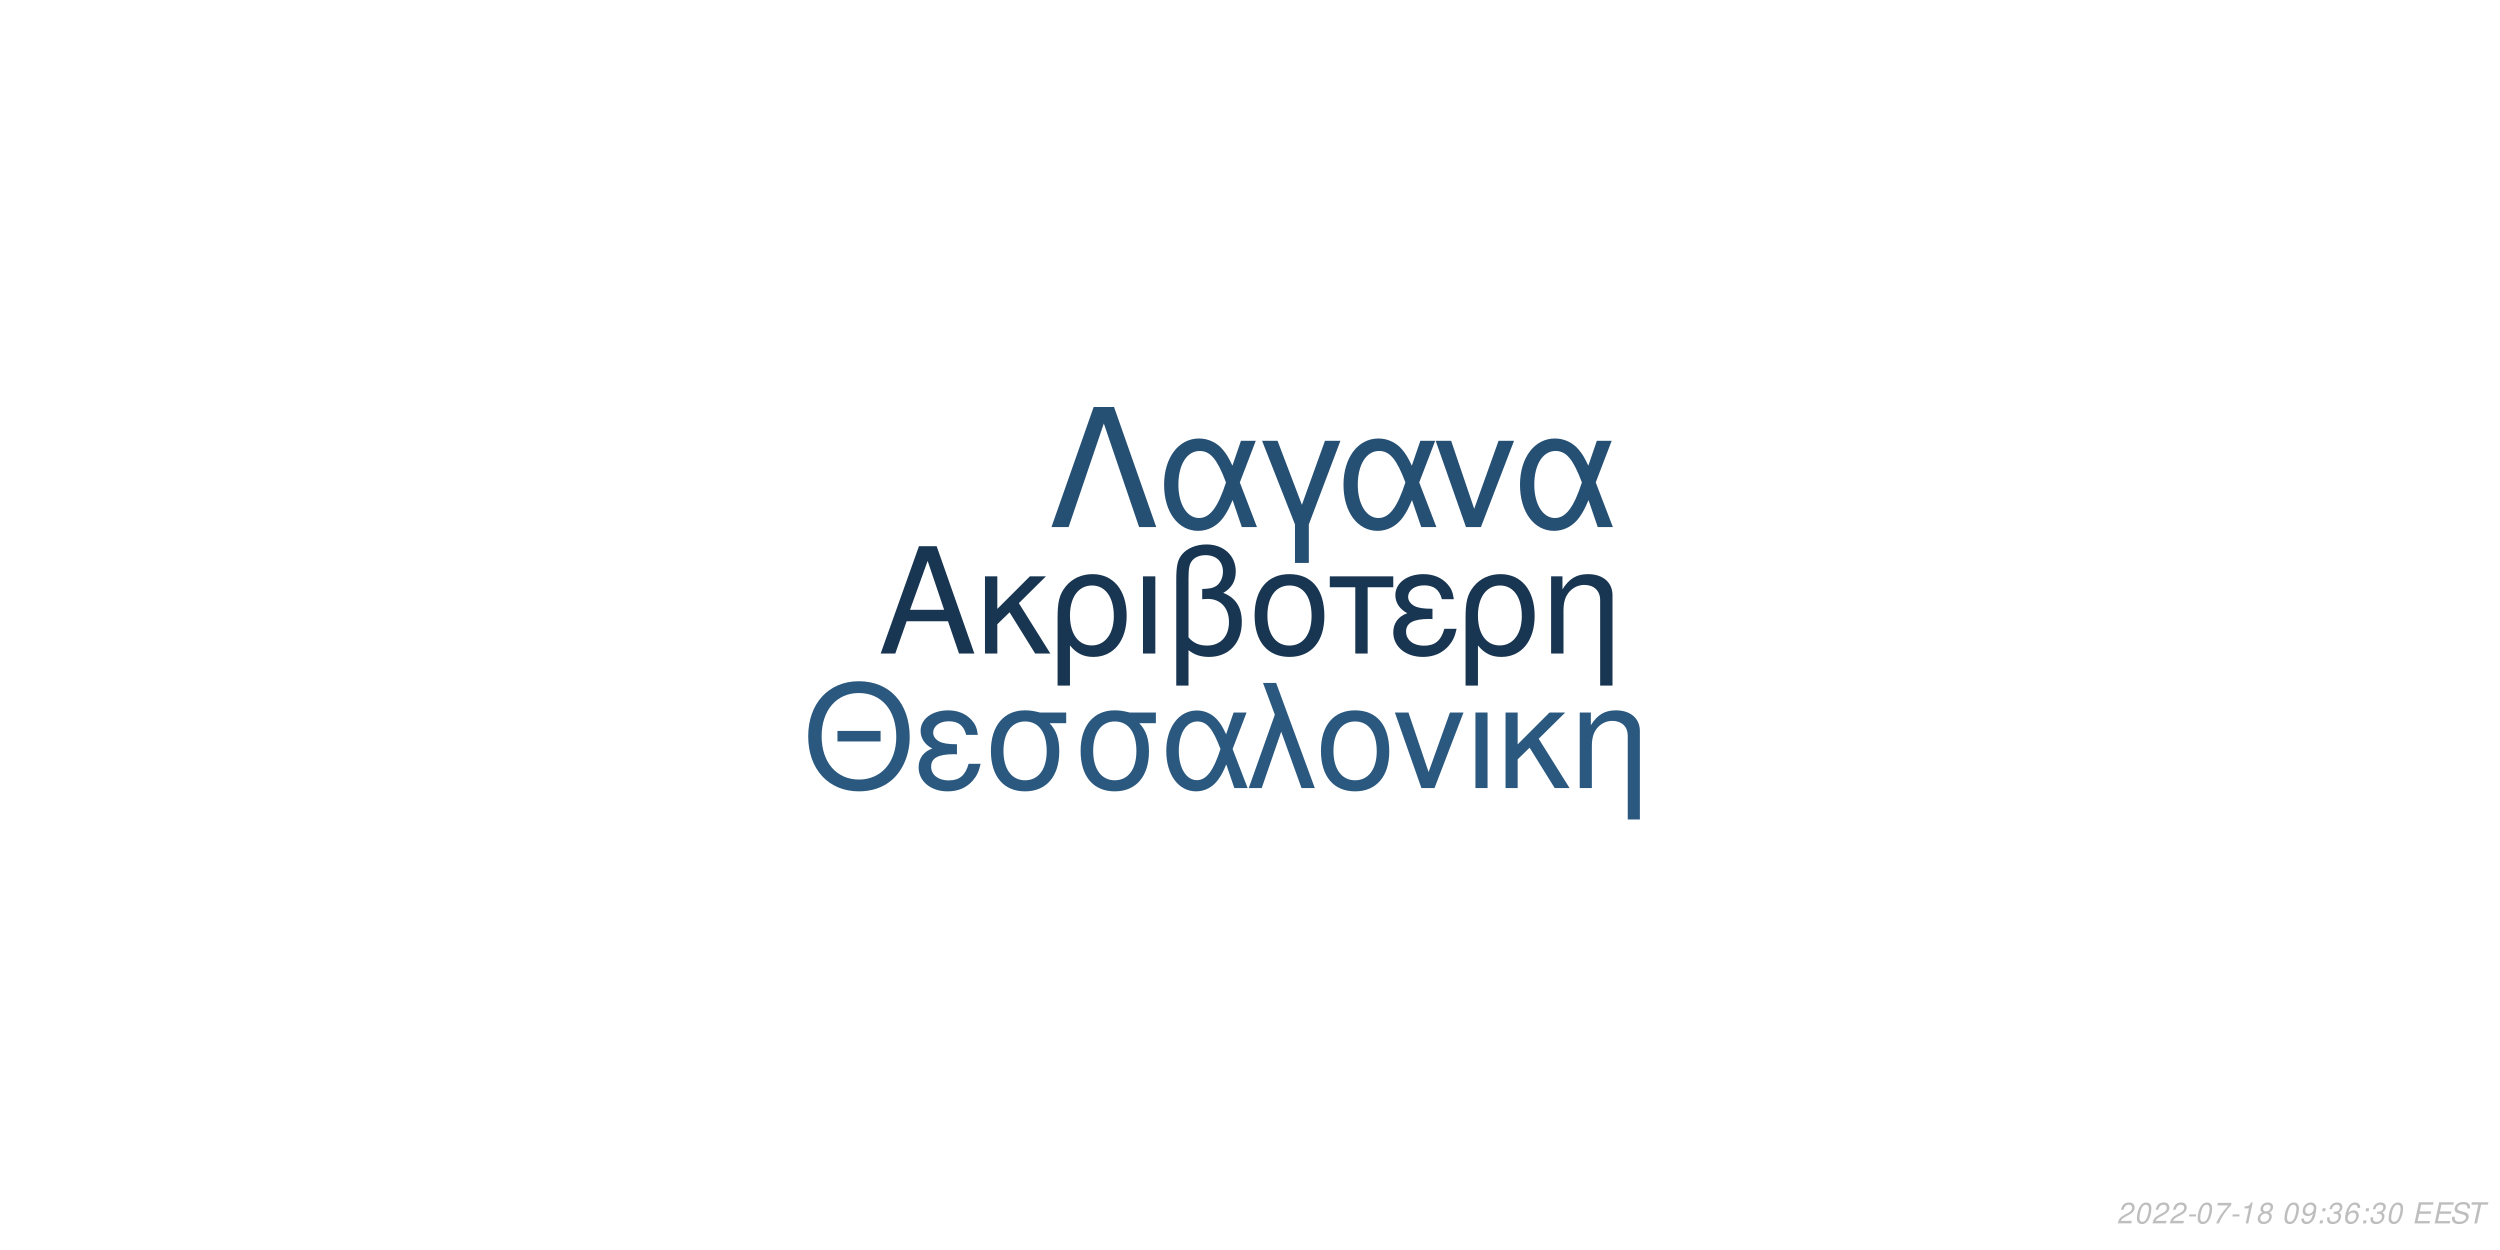
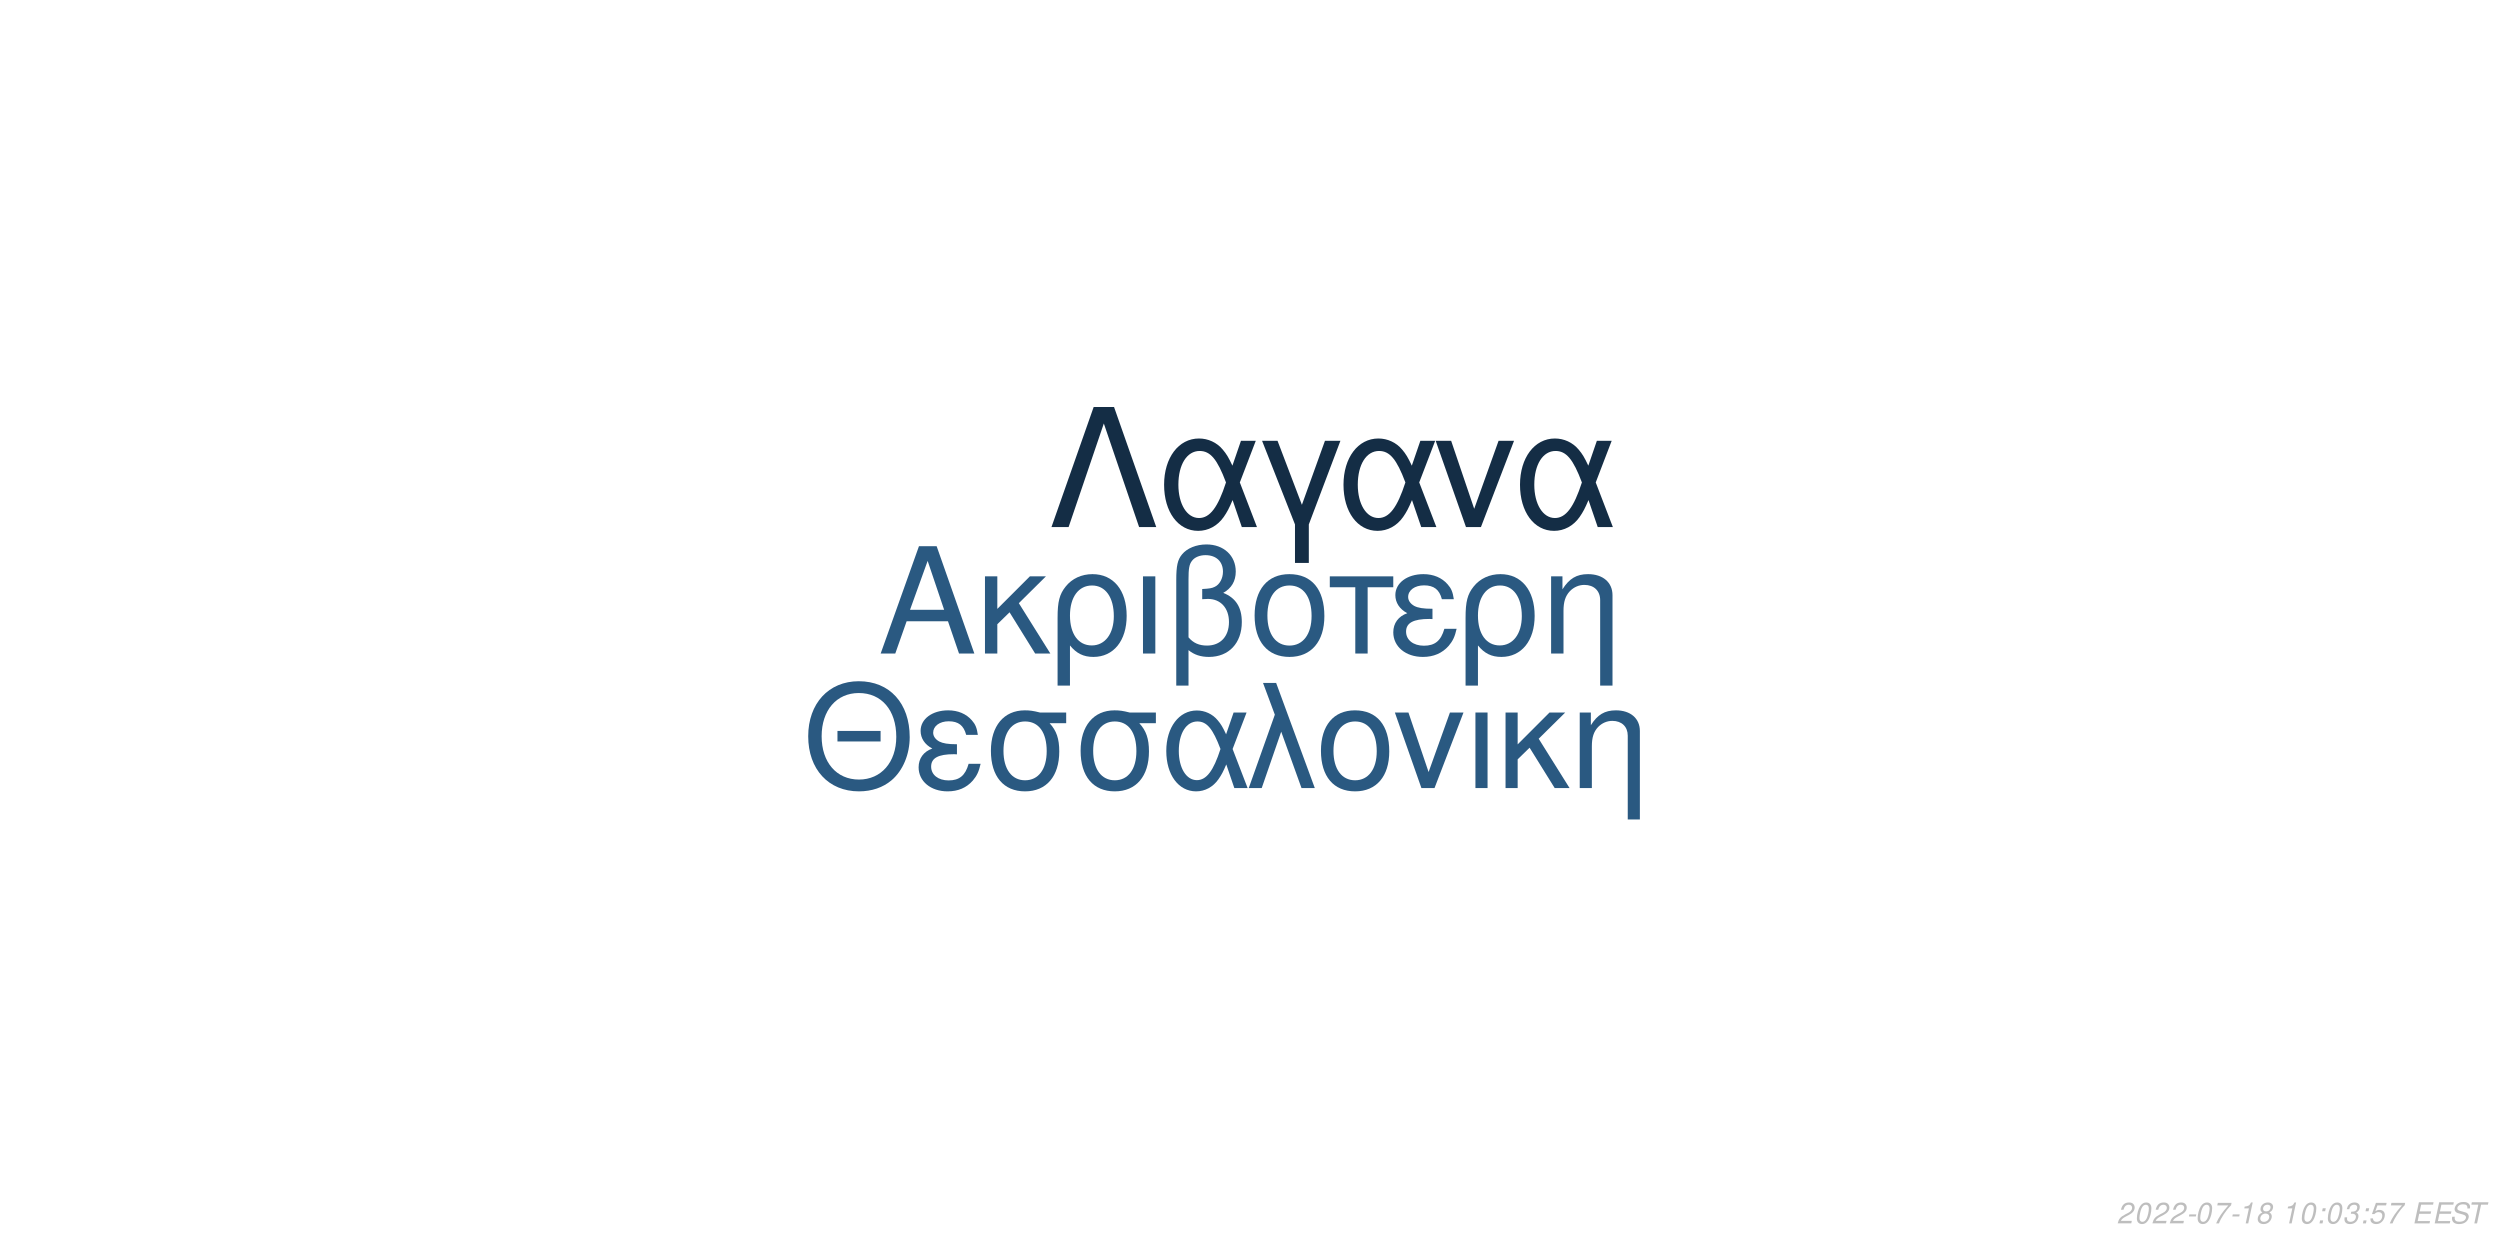
<svg xmlns="http://www.w3.org/2000/svg" xmlns:xlink="http://www.w3.org/1999/xlink" width="864pt" height="432pt" viewBox="0 0 864 432" version="1.1">
  <defs>
    <g>
      <symbol overflow="visible" id="glyph0-0">
        <path style="stroke:none;" d="" />
      </symbol>
      <symbol overflow="visible" id="glyph0-1">
        <path style="stroke:none;" d="M 24.125 -11.141 L 27.938 0 L 33.234 0 L 20.203 -37.094 L 14.094 -37.094 L 0.859 0 L 5.906 0 L 9.828 -11.141 Z M 22.797 -15.109 L 11 -15.109 L 17.094 -32.016 Z M 22.797 -15.109 " />
      </symbol>
      <symbol overflow="visible" id="glyph0-2">
        <path style="stroke:none;" d="M 7.172 -15.422 L 7.172 -26.672 L 2.906 -26.672 L 2.906 0 L 7.172 0 L 7.172 -10.125 L 11.406 -14.25 L 20.25 0 L 25.5 0 L 14.609 -17.406 L 23.969 -26.672 L 18.422 -26.672 Z M 7.172 -15.422 " />
      </symbol>
      <symbol overflow="visible" id="glyph0-3">
        <path style="stroke:none;" d="M 3 11.094 L 7.281 11.094 L 7.281 -2.797 C 9.516 -0.047 11.953 1.172 15.375 1.172 C 22.344 1.172 26.875 -4.422 26.875 -13.031 C 26.875 -21.891 22.297 -27.438 15.062 -27.438 C 11.297 -27.438 7.984 -25.906 5.797 -23.156 C 3.672 -20.516 3 -17.969 3 -12.359 Z M 14.906 -23.516 C 19.547 -23.516 22.438 -19.438 22.438 -12.922 C 22.438 -6.812 19.391 -2.797 14.812 -2.797 C 10.172 -2.797 7.281 -6.766 7.281 -13.125 C 7.281 -19.484 10.234 -23.516 14.906 -23.516 Z M 14.906 -23.516 " />
      </symbol>
      <symbol overflow="visible" id="glyph0-4">
        <path style="stroke:none;" d="M 3.516 0 L 7.781 0 L 7.781 -26.672 L 3.516 -26.672 Z M 3.516 0 " />
      </symbol>
      <symbol overflow="visible" id="glyph0-5">
        <path style="stroke:none;" d="M 4.016 11.094 L 8.25 11.094 L 8.25 -1.172 C 10.172 0.406 12.422 1.172 15.312 1.172 C 22.188 1.172 26.672 -3.609 26.672 -10.891 C 26.672 -15.984 24.578 -19.234 20.25 -20.969 C 23.109 -22.547 24.578 -25.031 24.578 -28.344 C 24.578 -33.844 20.406 -37.703 14.453 -37.703 C 10.938 -37.703 7.734 -36.391 6 -34.25 C 4.484 -32.422 4.016 -30.328 4.016 -25.391 Z M 8.25 -25.656 C 8.25 -29.359 8.5 -30.844 9.469 -32.062 C 10.375 -33.281 12.156 -34 14.094 -34 C 17.812 -34 20.156 -31.812 20.156 -28.297 C 20.156 -25.953 18.984 -23.812 17.297 -23.047 C 16.281 -22.547 15.469 -22.438 12.984 -22.297 L 12.984 -18.781 C 13.734 -18.828 14.344 -18.875 14.969 -18.875 C 19.344 -18.875 22.234 -15.719 22.234 -10.891 C 22.234 -5.906 19.281 -2.75 14.656 -2.75 C 11.953 -2.75 9.922 -3.609 8.25 -5.594 Z M 8.25 -25.656 " />
      </symbol>
      <symbol overflow="visible" id="glyph0-6">
        <path style="stroke:none;" d="M 14.094 -27.438 C 6.562 -27.438 2.094 -22.094 2.094 -13.125 C 2.094 -4.125 6.562 1.172 14.141 1.172 C 21.672 1.172 26.203 -4.172 26.203 -12.922 C 26.203 -22.188 21.828 -27.438 14.094 -27.438 Z M 14.141 -23.516 C 18.938 -23.516 21.781 -19.594 21.781 -12.984 C 21.781 -6.672 18.828 -2.75 14.141 -2.75 C 9.422 -2.75 6.516 -6.672 6.516 -13.125 C 6.516 -19.594 9.422 -23.516 14.141 -23.516 Z M 14.141 -23.516 " />
      </symbol>
      <symbol overflow="visible" id="glyph0-7">
        <path style="stroke:none;" d="M 7.891 0 L 12.156 0 L 12.156 -22.906 L 21.016 -22.906 L 21.016 -26.672 L -0.922 -26.672 L -0.922 -22.906 L 7.891 -22.906 Z M 7.891 0 " />
      </symbol>
      <symbol overflow="visible" id="glyph0-8">
        <path style="stroke:none;" d="M 14.562 -15.469 C 11.344 -15.469 9.562 -15.781 8.297 -16.438 C 6.922 -17.203 6.156 -18.328 6.156 -19.547 C 6.156 -21.891 8.453 -23.562 11.656 -23.562 C 15.062 -23.562 16.953 -22.094 17.812 -18.781 L 21.938 -18.781 C 21.578 -21.266 21.062 -22.5 19.797 -23.922 C 17.812 -26.203 14.906 -27.438 11.453 -27.438 C 5.797 -27.438 1.734 -24.375 1.734 -20.203 C 1.734 -17.609 3.156 -15.375 5.859 -13.938 C 2.797 -12.875 1.016 -10.484 1.016 -7.328 C 1.016 -2.391 5.297 1.172 11.25 1.172 C 14.969 1.172 17.906 -0.109 20.156 -2.641 C 21.578 -4.328 22.297 -5.797 22.906 -8.547 L 18.672 -8.547 C 17.5 -4.422 15.422 -2.703 11.609 -2.703 C 7.938 -2.703 5.438 -4.688 5.438 -7.578 C 5.438 -10.578 7.938 -11.953 13.484 -11.953 C 13.641 -11.953 14.094 -11.953 14.562 -11.906 Z M 14.562 -15.469 " />
      </symbol>
      <symbol overflow="visible" id="glyph0-9">
        <path style="stroke:none;" d="M 3.562 -26.672 L 3.562 0 L 7.844 0 L 7.844 -14.703 C 7.844 -17.906 8.5 -19.891 10.031 -21.531 C 11.406 -22.953 13.188 -23.719 15.062 -23.719 C 18.375 -23.719 20.516 -21.672 20.516 -18.469 L 20.516 11.094 L 24.781 11.094 L 24.781 -20.156 C 24.781 -24.578 21.469 -27.438 16.328 -27.438 C 12.359 -27.438 9.828 -25.906 7.484 -22.188 L 7.484 -26.672 Z M 3.562 -26.672 " />
      </symbol>
      <symbol overflow="visible" id="glyph1-0">
        <path style="stroke:none;" d="" />
      </symbol>
      <symbol overflow="visible" id="glyph1-1">
        <path style="stroke:none;" d="M 26.859 -19.734 L 11.953 -19.734 L 11.953 -16.094 L 26.859 -16.094 Z M 19.328 -36.922 C 8.922 -36.922 1.844 -29.25 1.844 -17.891 C 1.844 -6.484 8.875 1.141 19.391 1.141 C 23.812 1.141 27.703 -0.203 30.641 -2.688 C 34.578 -6.031 36.922 -11.656 36.922 -17.594 C 36.922 -29.297 30 -36.922 19.328 -36.922 Z M 19.328 -32.844 C 27.203 -32.844 32.281 -26.906 32.281 -17.688 C 32.281 -8.922 27.062 -2.938 19.391 -2.938 C 11.609 -2.938 6.484 -8.922 6.484 -17.891 C 6.484 -26.859 11.609 -32.844 19.328 -32.844 Z M 19.328 -32.844 " />
      </symbol>
      <symbol overflow="visible" id="glyph1-2">
        <path style="stroke:none;" d="M 14.25 -15.141 C 11.109 -15.141 9.375 -15.453 8.125 -16.094 C 6.781 -16.844 6.031 -17.938 6.031 -19.141 C 6.031 -21.422 8.266 -23.078 11.406 -23.078 C 14.75 -23.078 16.594 -21.625 17.438 -18.391 L 21.469 -18.391 C 21.125 -20.828 20.625 -22.031 19.391 -23.422 C 17.438 -25.656 14.594 -26.859 11.219 -26.859 C 5.688 -26.859 1.688 -23.875 1.688 -19.781 C 1.688 -17.234 3.094 -15.047 5.734 -13.656 C 2.734 -12.609 1 -10.266 1 -7.172 C 1 -2.344 5.188 1.141 11.016 1.141 C 14.656 1.141 17.547 -0.094 19.734 -2.594 C 21.125 -4.234 21.828 -5.688 22.422 -8.375 L 18.281 -8.375 C 17.141 -4.328 15.094 -2.641 11.359 -2.641 C 7.766 -2.641 5.328 -4.578 5.328 -7.422 C 5.328 -10.359 7.766 -11.703 13.203 -11.703 C 13.359 -11.703 13.797 -11.703 14.25 -11.656 Z M 14.25 -15.141 " />
      </symbol>
      <symbol overflow="visible" id="glyph1-3">
        <path style="stroke:none;" d="M 29 -26.109 L 19.938 -26.109 C 17.594 -26.703 16.438 -26.859 14.703 -26.859 C 7.469 -26.859 2.984 -21.469 2.984 -12.859 C 2.984 -4.031 7.375 1.141 14.797 1.141 C 22.172 1.141 26.609 -4.078 26.609 -12.656 C 26.609 -17.047 25.656 -19.828 23.266 -22.422 L 29 -22.422 Z M 14.797 -23.016 C 19.531 -23.016 22.266 -19.234 22.266 -12.75 C 22.266 -6.531 19.438 -2.688 14.797 -2.688 C 10.172 -2.688 7.328 -6.531 7.328 -12.859 C 7.328 -19.188 10.172 -23.016 14.797 -23.016 Z M 14.797 -23.016 " />
      </symbol>
      <symbol overflow="visible" id="glyph1-4">
        <path style="stroke:none;" d="M 29.344 -26.109 L 24.859 -26.109 L 22.266 -18.578 C 21.125 -21.031 20.484 -22.125 19.328 -23.469 C 17.547 -25.609 14.906 -26.812 12.156 -26.812 C 5.984 -26.812 1.594 -20.984 1.594 -12.812 C 1.594 -4.578 5.828 1.141 11.906 1.141 C 14.953 1.141 17.734 -0.344 19.625 -3.047 C 20.672 -4.531 21.281 -5.688 22.328 -8.172 L 25.109 0 L 29.703 0 L 24.516 -13.5 Z M 20.328 -13.5 C 17.891 -5.922 15.453 -2.734 12.156 -2.734 C 8.516 -2.734 5.922 -6.922 5.922 -12.812 C 5.922 -18.938 8.516 -23.016 12.359 -23.016 C 15.594 -23.016 17.688 -20.531 20.328 -13.5 Z M 20.328 -13.5 " />
      </symbol>
      <symbol overflow="visible" id="glyph1-5">
        <path style="stroke:none;" d="M 1.094 0 L 5.578 0 L 12.312 -19.484 L 19.328 0 L 23.922 0 L 10.562 -36.328 L 6.031 -36.328 L 10.109 -25.359 Z M 1.094 0 " />
      </symbol>
      <symbol overflow="visible" id="glyph1-6">
        <path style="stroke:none;" d="M 13.797 -26.859 C 6.422 -26.859 2.047 -21.625 2.047 -12.859 C 2.047 -4.031 6.422 1.141 13.859 1.141 C 21.234 1.141 25.656 -4.078 25.656 -12.656 C 25.656 -21.719 21.375 -26.859 13.797 -26.859 Z M 13.859 -23.016 C 18.531 -23.016 21.328 -19.188 21.328 -12.703 C 21.328 -6.531 18.438 -2.688 13.859 -2.688 C 9.219 -2.688 6.375 -6.531 6.375 -12.859 C 6.375 -19.188 9.219 -23.016 13.859 -23.016 Z M 13.859 -23.016 " />
      </symbol>
      <symbol overflow="visible" id="glyph1-7">
        <path style="stroke:none;" d="M 14.297 0 L 24.312 -26.109 L 19.625 -26.109 L 12.25 -5.531 L 5.281 -26.109 L 0.594 -26.109 L 9.766 0 Z M 14.297 0 " />
      </symbol>
      <symbol overflow="visible" id="glyph1-8">
        <path style="stroke:none;" d="M 3.438 0 L 7.625 0 L 7.625 -26.109 L 3.438 -26.109 Z M 3.438 0 " />
      </symbol>
      <symbol overflow="visible" id="glyph1-9">
        <path style="stroke:none;" d="M 7.031 -15.094 L 7.031 -26.109 L 2.844 -26.109 L 2.844 0 L 7.031 0 L 7.031 -9.922 L 11.156 -13.953 L 19.828 0 L 24.969 0 L 14.297 -17.047 L 23.469 -26.109 L 18.031 -26.109 Z M 7.031 -15.094 " />
      </symbol>
      <symbol overflow="visible" id="glyph1-10">
        <path style="stroke:none;" d="M 3.484 -26.109 L 3.484 0 L 7.672 0 L 7.672 -14.406 C 7.672 -17.547 8.328 -19.484 9.812 -21.078 C 11.156 -22.469 12.906 -23.219 14.75 -23.219 C 17.984 -23.219 20.078 -21.234 20.078 -18.094 L 20.078 10.859 L 24.266 10.859 L 24.266 -19.734 C 24.266 -24.062 21.031 -26.859 16 -26.859 C 12.109 -26.859 9.609 -25.359 7.328 -21.719 L 7.328 -26.109 Z M 3.484 -26.109 " />
      </symbol>
      <symbol overflow="visible" id="glyph2-0">
        <path style="stroke:none;" d="" />
      </symbol>
      <symbol overflow="visible" id="glyph2-1">
        <path style="stroke:none;" d="M 22.531 -41.484 L 15.484 -41.484 L 0.906 0 L 6.828 0 L 19 -35.797 L 31.188 0 L 37.109 0 Z M 22.531 -41.484 " />
      </symbol>
      <symbol overflow="visible" id="glyph2-2">
        <path style="stroke:none;" d="M 33.516 -29.812 L 28.391 -29.812 L 25.438 -21.219 C 24.125 -24.016 23.391 -25.266 22.078 -26.797 C 20.031 -29.25 17.016 -30.609 13.891 -30.609 C 6.828 -30.609 1.828 -23.953 1.828 -14.625 C 1.828 -5.234 6.656 1.312 13.594 1.312 C 17.078 1.312 20.266 -0.391 22.422 -3.469 C 23.609 -5.172 24.297 -6.484 25.5 -9.328 L 28.688 0 L 33.922 0 L 28 -15.422 Z M 23.219 -15.422 C 20.422 -6.766 17.641 -3.125 13.891 -3.125 C 9.734 -3.125 6.766 -7.906 6.766 -14.625 C 6.766 -21.625 9.734 -26.297 14.109 -26.297 C 17.812 -26.297 20.203 -23.453 23.219 -15.422 Z M 23.219 -15.422 " />
      </symbol>
      <symbol overflow="visible" id="glyph2-3">
        <path style="stroke:none;" d="M 12.062 12.406 L 16.844 12.406 L 16.844 -0.906 L 27.766 -29.812 L 22.422 -29.812 L 14.453 -7.688 L 6.031 -29.812 L 0.688 -29.812 L 12.062 -0.906 Z M 12.062 12.406 " />
      </symbol>
      <symbol overflow="visible" id="glyph2-4">
        <path style="stroke:none;" d="M 16.328 0 L 27.766 -29.812 L 22.422 -29.812 L 14 -6.312 L 6.031 -29.812 L 0.688 -29.812 L 11.156 0 Z M 16.328 0 " />
      </symbol>
      <symbol overflow="visible" id="glyph3-0">
        <path style="stroke:none;" d="" />
      </symbol>
      <symbol overflow="visible" id="glyph3-1">
        <path style="stroke:none;" d="M 5.234 -0.875 L 1.469 -0.875 C 1.641 -1.375 2.203 -1.891 3.109 -2.344 L 4.234 -2.938 C 5.562 -3.625 6.219 -4.469 6.219 -5.484 C 6.219 -5.938 6.062 -6.359 5.797 -6.656 C 5.469 -7.047 4.984 -7.234 4.312 -7.234 C 2.766 -7.234 1.891 -6.453 1.484 -4.734 L 2.375 -4.734 C 2.484 -5.188 2.609 -5.484 2.797 -5.75 C 3.094 -6.203 3.609 -6.453 4.188 -6.453 C 4.891 -6.453 5.344 -6.031 5.344 -5.375 C 5.344 -4.703 4.859 -4.094 4.016 -3.656 L 2.984 -3.125 C 1.234 -2.188 0.797 -1.656 0.344 -0.016 L 5.047 -0.016 Z M 5.234 -0.875 " />
      </symbol>
      <symbol overflow="visible" id="glyph3-2">
        <path style="stroke:none;" d="M 4.203 -7.234 C 3.375 -7.234 2.688 -6.812 2.125 -5.984 C 1.484 -5.047 0.984 -3.188 0.984 -1.734 C 0.984 -1.109 1.172 -0.562 1.484 -0.266 C 1.797 0.047 2.281 0.234 2.766 0.234 C 3.625 0.234 4.281 -0.156 4.859 -1.016 C 5.516 -1.953 6 -3.797 6 -5.266 C 6 -6.5 5.328 -7.234 4.203 -7.234 Z M 4.094 -6.453 C 4.734 -6.453 5.125 -5.984 5.125 -5.156 C 5.125 -4.203 4.781 -2.625 4.406 -1.812 C 3.984 -0.938 3.516 -0.547 2.875 -0.547 C 2.25 -0.547 1.875 -1.031 1.875 -1.828 C 1.875 -2.797 2.203 -4.344 2.594 -5.203 C 2.984 -6.047 3.453 -6.453 4.094 -6.453 Z M 4.094 -6.453 " />
      </symbol>
      <symbol overflow="visible" id="glyph3-3">
        <path style="stroke:none;" d="M 3.516 -3.125 L 1.125 -3.125 L 0.969 -2.406 L 3.359 -2.406 Z M 3.516 -3.125 " />
      </symbol>
      <symbol overflow="visible" id="glyph3-4">
        <path style="stroke:none;" d="M 6.703 -7.094 L 1.953 -7.094 L 1.766 -6.219 L 5.594 -6.219 C 3.344 -3.688 2.266 -2.109 1.375 0 L 2.344 0 C 3.031 -1.906 4.828 -4.594 6.547 -6.281 Z M 6.703 -7.094 " />
      </symbol>
      <symbol overflow="visible" id="glyph3-5">
        <path style="stroke:none;" d="M 3.703 -5.188 L 2.594 0 L 3.469 0 L 5.016 -7.234 L 4.438 -7.234 C 3.906 -6.156 3.688 -6.016 2.234 -5.812 L 2.109 -5.188 Z M 3.703 -5.188 " />
      </symbol>
      <symbol overflow="visible" id="glyph3-6">
        <path style="stroke:none;" d="M 4.766 -3.797 C 5.078 -3.969 5.234 -4.078 5.438 -4.234 C 5.812 -4.594 6.062 -5.172 6.062 -5.734 C 6.062 -6.625 5.344 -7.234 4.266 -7.234 C 2.812 -7.234 1.703 -6.219 1.703 -4.875 C 1.703 -4.406 1.875 -4.125 2.359 -3.812 C 1.297 -3.312 0.75 -2.516 0.75 -1.469 C 0.75 -0.438 1.547 0.234 2.812 0.234 C 3.656 0.234 4.359 -0.094 4.938 -0.734 C 5.359 -1.234 5.609 -1.859 5.609 -2.438 C 5.609 -3.047 5.312 -3.516 4.766 -3.797 Z M 4.109 -6.453 C 4.797 -6.453 5.188 -6.125 5.188 -5.578 C 5.188 -5.266 5.062 -4.922 4.859 -4.672 C 4.562 -4.312 4.188 -4.156 3.656 -4.156 C 2.984 -4.156 2.594 -4.453 2.594 -4.984 C 2.594 -5.859 3.203 -6.453 4.109 -6.453 Z M 3.453 -3.406 C 4.234 -3.406 4.734 -2.984 4.734 -2.312 C 4.734 -1.312 3.922 -0.547 2.875 -0.547 C 2.125 -0.547 1.625 -0.969 1.625 -1.625 C 1.625 -2.609 2.438 -3.406 3.453 -3.406 Z M 3.453 -3.406 " />
      </symbol>
      <symbol overflow="visible" id="glyph3-7">
        <path style="stroke:none;" d="" />
      </symbol>
      <symbol overflow="visible" id="glyph3-8">
-         <path style="stroke:none;" d="M 0.844 -1.656 C 0.844 -1.547 0.844 -1.438 0.844 -1.375 C 0.844 -0.406 1.531 0.234 2.578 0.234 C 3.203 0.234 3.766 0.016 4.297 -0.438 C 4.938 -1 5.312 -1.656 5.594 -2.719 C 5.844 -3.672 6.016 -4.766 6.016 -5.375 C 6.016 -5.844 5.844 -6.328 5.547 -6.656 C 5.203 -7.031 4.703 -7.234 4.062 -7.234 C 2.516 -7.234 1.297 -5.938 1.297 -4.266 C 1.297 -3.203 1.984 -2.547 3.047 -2.547 C 3.484 -2.547 3.953 -2.672 4.281 -2.891 C 4.406 -2.984 4.547 -3.078 4.828 -3.344 C 4.438 -1.484 3.703 -0.547 2.703 -0.547 C 2.109 -0.547 1.719 -0.938 1.719 -1.547 L 1.719 -1.656 Z M 3.953 -6.453 C 4.625 -6.453 5.141 -5.953 5.141 -5.281 C 5.141 -4.188 4.312 -3.312 3.297 -3.312 C 2.594 -3.312 2.172 -3.734 2.172 -4.453 C 2.172 -5.562 2.984 -6.453 3.953 -6.453 Z M 3.953 -6.453 " />
+         <path style="stroke:none;" d="M 2.359 -1.031 L 1.312 -1.031 L 1.094 0 L 2.141 0 Z M 3.266 -5.234 L 2.219 -5.234 L 2 -4.203 L 3.047 -4.203 Z M 3.266 -5.234 " />
      </symbol>
      <symbol overflow="visible" id="glyph3-9">
-         <path style="stroke:none;" d="M 2.359 -1.031 L 1.312 -1.031 L 1.094 0 L 2.141 0 Z M 3.266 -5.234 L 2.219 -5.234 L 2 -4.203 L 3.047 -4.203 Z M 3.266 -5.234 " />
+         <path style="stroke:none;" d="M 2.922 -3.312 C 3.125 -3.344 3.234 -3.344 3.375 -3.344 C 4.203 -3.344 4.688 -3 4.688 -2.406 C 4.688 -1.312 3.906 -0.547 2.781 -0.547 C 2.047 -0.547 1.594 -0.938 1.594 -1.562 C 1.594 -1.719 1.609 -1.844 1.656 -2.094 L 0.766 -2.094 C 0.734 -1.797 0.719 -1.641 0.719 -1.469 C 0.719 -0.375 1.406 0.234 2.641 0.234 C 3.547 0.234 4.297 -0.078 4.812 -0.656 C 5.266 -1.156 5.562 -1.875 5.562 -2.547 C 5.562 -3.125 5.344 -3.453 4.797 -3.734 C 5.641 -4.234 6.016 -4.844 6.016 -5.734 C 6.016 -6.656 5.312 -7.234 4.203 -7.234 C 3.375 -7.234 2.672 -6.938 2.188 -6.375 C 1.891 -6.031 1.703 -5.641 1.516 -4.906 L 2.391 -4.906 C 2.5 -5.359 2.594 -5.594 2.734 -5.812 C 3.047 -6.234 3.516 -6.453 4.078 -6.453 C 4.734 -6.453 5.141 -6.125 5.141 -5.578 C 5.141 -5.188 5.016 -4.797 4.797 -4.547 C 4.516 -4.234 4 -4.062 3.266 -4.062 L 3.078 -4.062 Z M 2.922 -3.312 " />
      </symbol>
      <symbol overflow="visible" id="glyph3-10">
-         <path style="stroke:none;" d="M 2.922 -3.312 C 3.125 -3.344 3.234 -3.344 3.375 -3.344 C 4.203 -3.344 4.688 -3 4.688 -2.406 C 4.688 -1.312 3.906 -0.547 2.781 -0.547 C 2.047 -0.547 1.594 -0.938 1.594 -1.562 C 1.594 -1.719 1.609 -1.844 1.656 -2.094 L 0.766 -2.094 C 0.734 -1.797 0.719 -1.641 0.719 -1.469 C 0.719 -0.375 1.406 0.234 2.641 0.234 C 3.547 0.234 4.297 -0.078 4.812 -0.656 C 5.266 -1.156 5.562 -1.875 5.562 -2.547 C 5.562 -3.125 5.344 -3.453 4.797 -3.734 C 5.641 -4.234 6.016 -4.844 6.016 -5.734 C 6.016 -6.656 5.312 -7.234 4.203 -7.234 C 3.375 -7.234 2.672 -6.938 2.188 -6.375 C 1.891 -6.031 1.703 -5.641 1.516 -4.906 L 2.391 -4.906 C 2.5 -5.359 2.594 -5.594 2.734 -5.812 C 3.047 -6.234 3.516 -6.453 4.078 -6.453 C 4.734 -6.453 5.141 -6.125 5.141 -5.578 C 5.141 -5.188 5.016 -4.797 4.797 -4.547 C 4.516 -4.234 4 -4.062 3.266 -4.062 L 3.078 -4.062 Z M 2.922 -3.312 " />
+         <path style="stroke:none;" d="M 6.297 -7.094 L 2.594 -7.094 L 1.234 -3.234 L 2.047 -3.234 C 2.656 -3.766 2.938 -3.906 3.531 -3.906 C 4.328 -3.906 4.797 -3.453 4.797 -2.688 C 4.797 -1.438 3.969 -0.547 2.828 -0.547 C 2.031 -0.547 1.609 -0.938 1.578 -1.734 L 0.703 -1.734 L 0.703 -1.516 C 0.703 -0.938 0.844 -0.547 1.188 -0.266 C 1.562 0.062 2.078 0.234 2.703 0.234 C 3.656 0.234 4.391 -0.156 4.984 -0.922 C 5.422 -1.5 5.672 -2.234 5.672 -2.953 C 5.672 -4 4.938 -4.672 3.812 -4.672 C 3.328 -4.672 2.906 -4.547 2.406 -4.234 L 3.109 -6.219 L 6.109 -6.219 Z M 6.297 -7.094 " />
      </symbol>
      <symbol overflow="visible" id="glyph3-11">
-         <path style="stroke:none;" d="M 6.125 -5.344 L 6.141 -5.625 C 6.141 -6.609 5.453 -7.234 4.391 -7.234 C 3.438 -7.234 2.641 -6.719 2.016 -5.703 C 1.422 -4.781 0.938 -2.953 0.938 -1.688 C 0.938 -0.516 1.688 0.234 2.859 0.234 C 3.703 0.234 4.438 -0.156 5 -0.875 C 5.406 -1.422 5.672 -2.156 5.672 -2.766 C 5.672 -3.812 4.969 -4.5 3.906 -4.5 C 3.234 -4.5 2.672 -4.234 2.094 -3.625 C 2.406 -5.375 3.234 -6.453 4.25 -6.453 C 4.703 -6.453 5.062 -6.234 5.172 -5.844 C 5.203 -5.719 5.234 -5.578 5.25 -5.344 Z M 3.656 -3.734 C 4.344 -3.734 4.797 -3.281 4.797 -2.625 C 4.797 -1.469 3.984 -0.547 2.984 -0.547 C 2.297 -0.547 1.812 -1.047 1.812 -1.766 C 1.812 -2.859 2.625 -3.734 3.656 -3.734 Z M 3.656 -3.734 " />
+         <path style="stroke:none;" d="M 2.547 -3.312 L 6.5 -3.312 L 6.688 -4.141 L 2.719 -4.141 L 3.219 -6.469 L 7.344 -6.469 L 7.516 -7.297 L 2.453 -7.297 L 0.906 0 L 6.125 0 L 6.297 -0.812 L 2.016 -0.812 Z M 2.547 -3.312 " />
      </symbol>
      <symbol overflow="visible" id="glyph3-12">
-         <path style="stroke:none;" d="M 2.547 -3.312 L 6.5 -3.312 L 6.688 -4.141 L 2.719 -4.141 L 3.219 -6.469 L 7.344 -6.469 L 7.516 -7.297 L 2.453 -7.297 L 0.906 0 L 6.125 0 L 6.297 -0.812 L 2.016 -0.812 Z M 2.547 -3.312 " />
+         <path style="stroke:none;" d="M 7.062 -5.156 C 7.125 -5.438 7.141 -5.562 7.141 -5.703 C 7.141 -6.156 6.938 -6.594 6.594 -6.891 C 6.188 -7.25 5.656 -7.406 4.875 -7.406 C 3.844 -7.406 3.047 -7.125 2.5 -6.562 C 2.094 -6.141 1.781 -5.438 1.781 -4.922 C 1.781 -4.297 2.219 -3.766 2.891 -3.562 L 4.594 -3.094 C 5.406 -2.859 5.734 -2.578 5.734 -2.094 C 5.734 -1.781 5.547 -1.406 5.266 -1.141 C 4.844 -0.766 4.266 -0.578 3.453 -0.578 C 2.328 -0.578 1.812 -0.984 1.812 -1.906 C 1.812 -2.047 1.812 -2.125 1.844 -2.312 L 0.984 -2.312 C 0.906 -2.062 0.891 -1.906 0.891 -1.688 C 0.891 -0.484 1.797 0.234 3.297 0.234 C 4.359 0.234 5.234 -0.062 5.812 -0.609 C 6.344 -1.078 6.688 -1.797 6.688 -2.375 C 6.688 -2.641 6.609 -2.906 6.453 -3.156 C 6.234 -3.5 5.938 -3.703 5.469 -3.828 L 3.75 -4.312 C 2.984 -4.547 2.734 -4.734 2.734 -5.188 C 2.734 -5.547 2.875 -5.844 3.188 -6.109 C 3.547 -6.438 4.031 -6.594 4.703 -6.594 C 5.266 -6.594 5.688 -6.484 5.906 -6.297 C 6.094 -6.125 6.219 -5.797 6.219 -5.516 C 6.219 -5.422 6.203 -5.344 6.188 -5.156 Z M 7.062 -5.156 " />
      </symbol>
      <symbol overflow="visible" id="glyph3-13">
-         <path style="stroke:none;" d="M 7.062 -5.156 C 7.125 -5.438 7.141 -5.562 7.141 -5.703 C 7.141 -6.156 6.938 -6.594 6.594 -6.891 C 6.188 -7.25 5.656 -7.406 4.875 -7.406 C 3.844 -7.406 3.047 -7.125 2.5 -6.562 C 2.094 -6.141 1.781 -5.438 1.781 -4.922 C 1.781 -4.297 2.219 -3.766 2.891 -3.562 L 4.594 -3.094 C 5.406 -2.859 5.734 -2.578 5.734 -2.094 C 5.734 -1.781 5.547 -1.406 5.266 -1.141 C 4.844 -0.766 4.266 -0.578 3.453 -0.578 C 2.328 -0.578 1.812 -0.984 1.812 -1.906 C 1.812 -2.047 1.812 -2.125 1.844 -2.312 L 0.984 -2.312 C 0.906 -2.062 0.891 -1.906 0.891 -1.688 C 0.891 -0.484 1.797 0.234 3.297 0.234 C 4.359 0.234 5.234 -0.062 5.812 -0.609 C 6.344 -1.078 6.688 -1.797 6.688 -2.375 C 6.688 -2.641 6.609 -2.906 6.453 -3.156 C 6.234 -3.5 5.938 -3.703 5.469 -3.828 L 3.75 -4.312 C 2.984 -4.547 2.734 -4.734 2.734 -5.188 C 2.734 -5.547 2.875 -5.844 3.188 -6.109 C 3.547 -6.438 4.031 -6.594 4.703 -6.594 C 5.266 -6.594 5.688 -6.484 5.906 -6.297 C 6.094 -6.125 6.219 -5.797 6.219 -5.516 C 6.219 -5.422 6.203 -5.344 6.188 -5.156 Z M 7.062 -5.156 " />
-       </symbol>
-       <symbol overflow="visible" id="glyph3-14">
        <path style="stroke:none;" d="M 4.938 -6.469 L 7.312 -6.469 L 7.484 -7.297 L 1.75 -7.297 L 1.578 -6.469 L 3.984 -6.469 L 2.609 0 L 3.547 0 Z M 4.938 -6.469 " />
      </symbol>
    </g>
  </defs>
  <g id="surface1">
    <rect x="0" y="0" width="864" height="432" style="fill:rgb(100%,100%,100%);fill-opacity:1;stroke:none;" />
-     <g style="fill:rgb(9.412%,20.784%,31.765%);fill-opacity:1;">
+     <g style="fill:rgb(16.471%,34.902%,50.588%);fill-opacity:1;">
      <use xlink:href="#glyph0-1" x="303.5" y="225.861" />
      <use xlink:href="#glyph0-2" x="337.5" y="225.861" />
      <use xlink:href="#glyph0-3" x="362.5" y="225.861" />
      <use xlink:href="#glyph0-4" x="391.5" y="225.861" />
      <use xlink:href="#glyph0-5" x="402.5" y="225.861" />
      <use xlink:href="#glyph0-6" x="431.5" y="225.861" />
      <use xlink:href="#glyph0-7" x="460.5" y="225.861" />
      <use xlink:href="#glyph0-8" x="480.5" y="225.861" />
      <use xlink:href="#glyph0-3" x="503.5" y="225.861" />
      <use xlink:href="#glyph0-9" x="532.5" y="225.861" />
    </g>
-     <g style="fill:rgb(16.471%,34.51%,49.804%);fill-opacity:1;">
+     <g style="fill:rgb(16.471%,34.902%,50.588%);fill-opacity:1;">
      <use xlink:href="#glyph1-1" x="277.473" y="272.354" />
      <use xlink:href="#glyph1-2" x="316.473" y="272.354" />
      <use xlink:href="#glyph1-3" x="339.473" y="272.354" />
      <use xlink:href="#glyph1-3" x="370.473" y="272.354" />
      <use xlink:href="#glyph1-4" x="401.473" y="272.354" />
      <use xlink:href="#glyph1-5" x="430.473" y="272.354" />
      <use xlink:href="#glyph1-6" x="454.473" y="272.354" />
      <use xlink:href="#glyph1-7" x="481.473" y="272.354" />
      <use xlink:href="#glyph1-8" x="506.473" y="272.354" />
      <use xlink:href="#glyph1-9" x="517.473" y="272.354" />
      <use xlink:href="#glyph1-10" x="542.473" y="272.354" />
    </g>
-     <g style="fill:rgb(14.51%,30.98%,45.098%);fill-opacity:1;">
+     <g style="fill:rgb(7.843%,17.647%,27.059%);fill-opacity:1;">
      <use xlink:href="#glyph2-1" x="362.484" y="182.152" />
      <use xlink:href="#glyph2-2" x="400.484" y="182.152" />
      <use xlink:href="#glyph2-3" x="435.484" y="182.152" />
      <use xlink:href="#glyph2-2" x="462.484" y="182.152" />
      <use xlink:href="#glyph2-4" x="495.484" y="182.152" />
      <use xlink:href="#glyph2-2" x="523.484" y="182.152" />
    </g>
    <g style="fill:rgb(74.51%,74.51%,74.51%);fill-opacity:1;">
      <use xlink:href="#glyph3-1" x="731.52" y="422.81" />
      <use xlink:href="#glyph3-2" x="737.52" y="422.81" />
      <use xlink:href="#glyph3-1" x="743.52" y="422.81" />
      <use xlink:href="#glyph3-1" x="749.52" y="422.81" />
      <use xlink:href="#glyph3-3" x="755.52" y="422.81" />
      <use xlink:href="#glyph3-2" x="758.52" y="422.81" />
      <use xlink:href="#glyph3-4" x="764.52" y="422.81" />
      <use xlink:href="#glyph3-3" x="770.52" y="422.81" />
      <use xlink:href="#glyph3-5" x="773.52" y="422.81" />
      <use xlink:href="#glyph3-6" x="779.52" y="422.81" />
      <use xlink:href="#glyph3-7" x="785.52" y="422.81" />
-       <use xlink:href="#glyph3-2" x="788.52" y="422.81" />
-       <use xlink:href="#glyph3-8" x="794.52" y="422.81" />
-       <use xlink:href="#glyph3-9" x="800.52" y="422.81" />
-       <use xlink:href="#glyph3-10" x="803.52" y="422.81" />
-       <use xlink:href="#glyph3-11" x="809.52" y="422.81" />
-       <use xlink:href="#glyph3-9" x="815.52" y="422.81" />
+       <use xlink:href="#glyph3-5" x="788.52" y="422.81" />
+       <use xlink:href="#glyph3-2" x="794.52" y="422.81" />
+       <use xlink:href="#glyph3-8" x="800.52" y="422.81" />
+       <use xlink:href="#glyph3-2" x="803.52" y="422.81" />
+       <use xlink:href="#glyph3-9" x="809.52" y="422.81" />
+       <use xlink:href="#glyph3-8" x="815.52" y="422.81" />
      <use xlink:href="#glyph3-10" x="818.52" y="422.81" />
-       <use xlink:href="#glyph3-2" x="824.52" y="422.81" />
+       <use xlink:href="#glyph3-4" x="824.52" y="422.81" />
      <use xlink:href="#glyph3-7" x="830.52" y="422.81" />
-       <use xlink:href="#glyph3-12" x="833.52" y="422.81" />
-       <use xlink:href="#glyph3-12" x="840.52" y="422.81" />
-       <use xlink:href="#glyph3-13" x="846.52" y="422.81" />
-       <use xlink:href="#glyph3-14" x="852.52" y="422.81" />
+       <use xlink:href="#glyph3-11" x="833.52" y="422.81" />
+       <use xlink:href="#glyph3-11" x="840.52" y="422.81" />
+       <use xlink:href="#glyph3-12" x="846.52" y="422.81" />
+       <use xlink:href="#glyph3-13" x="852.52" y="422.81" />
    </g>
  </g>
</svg>
